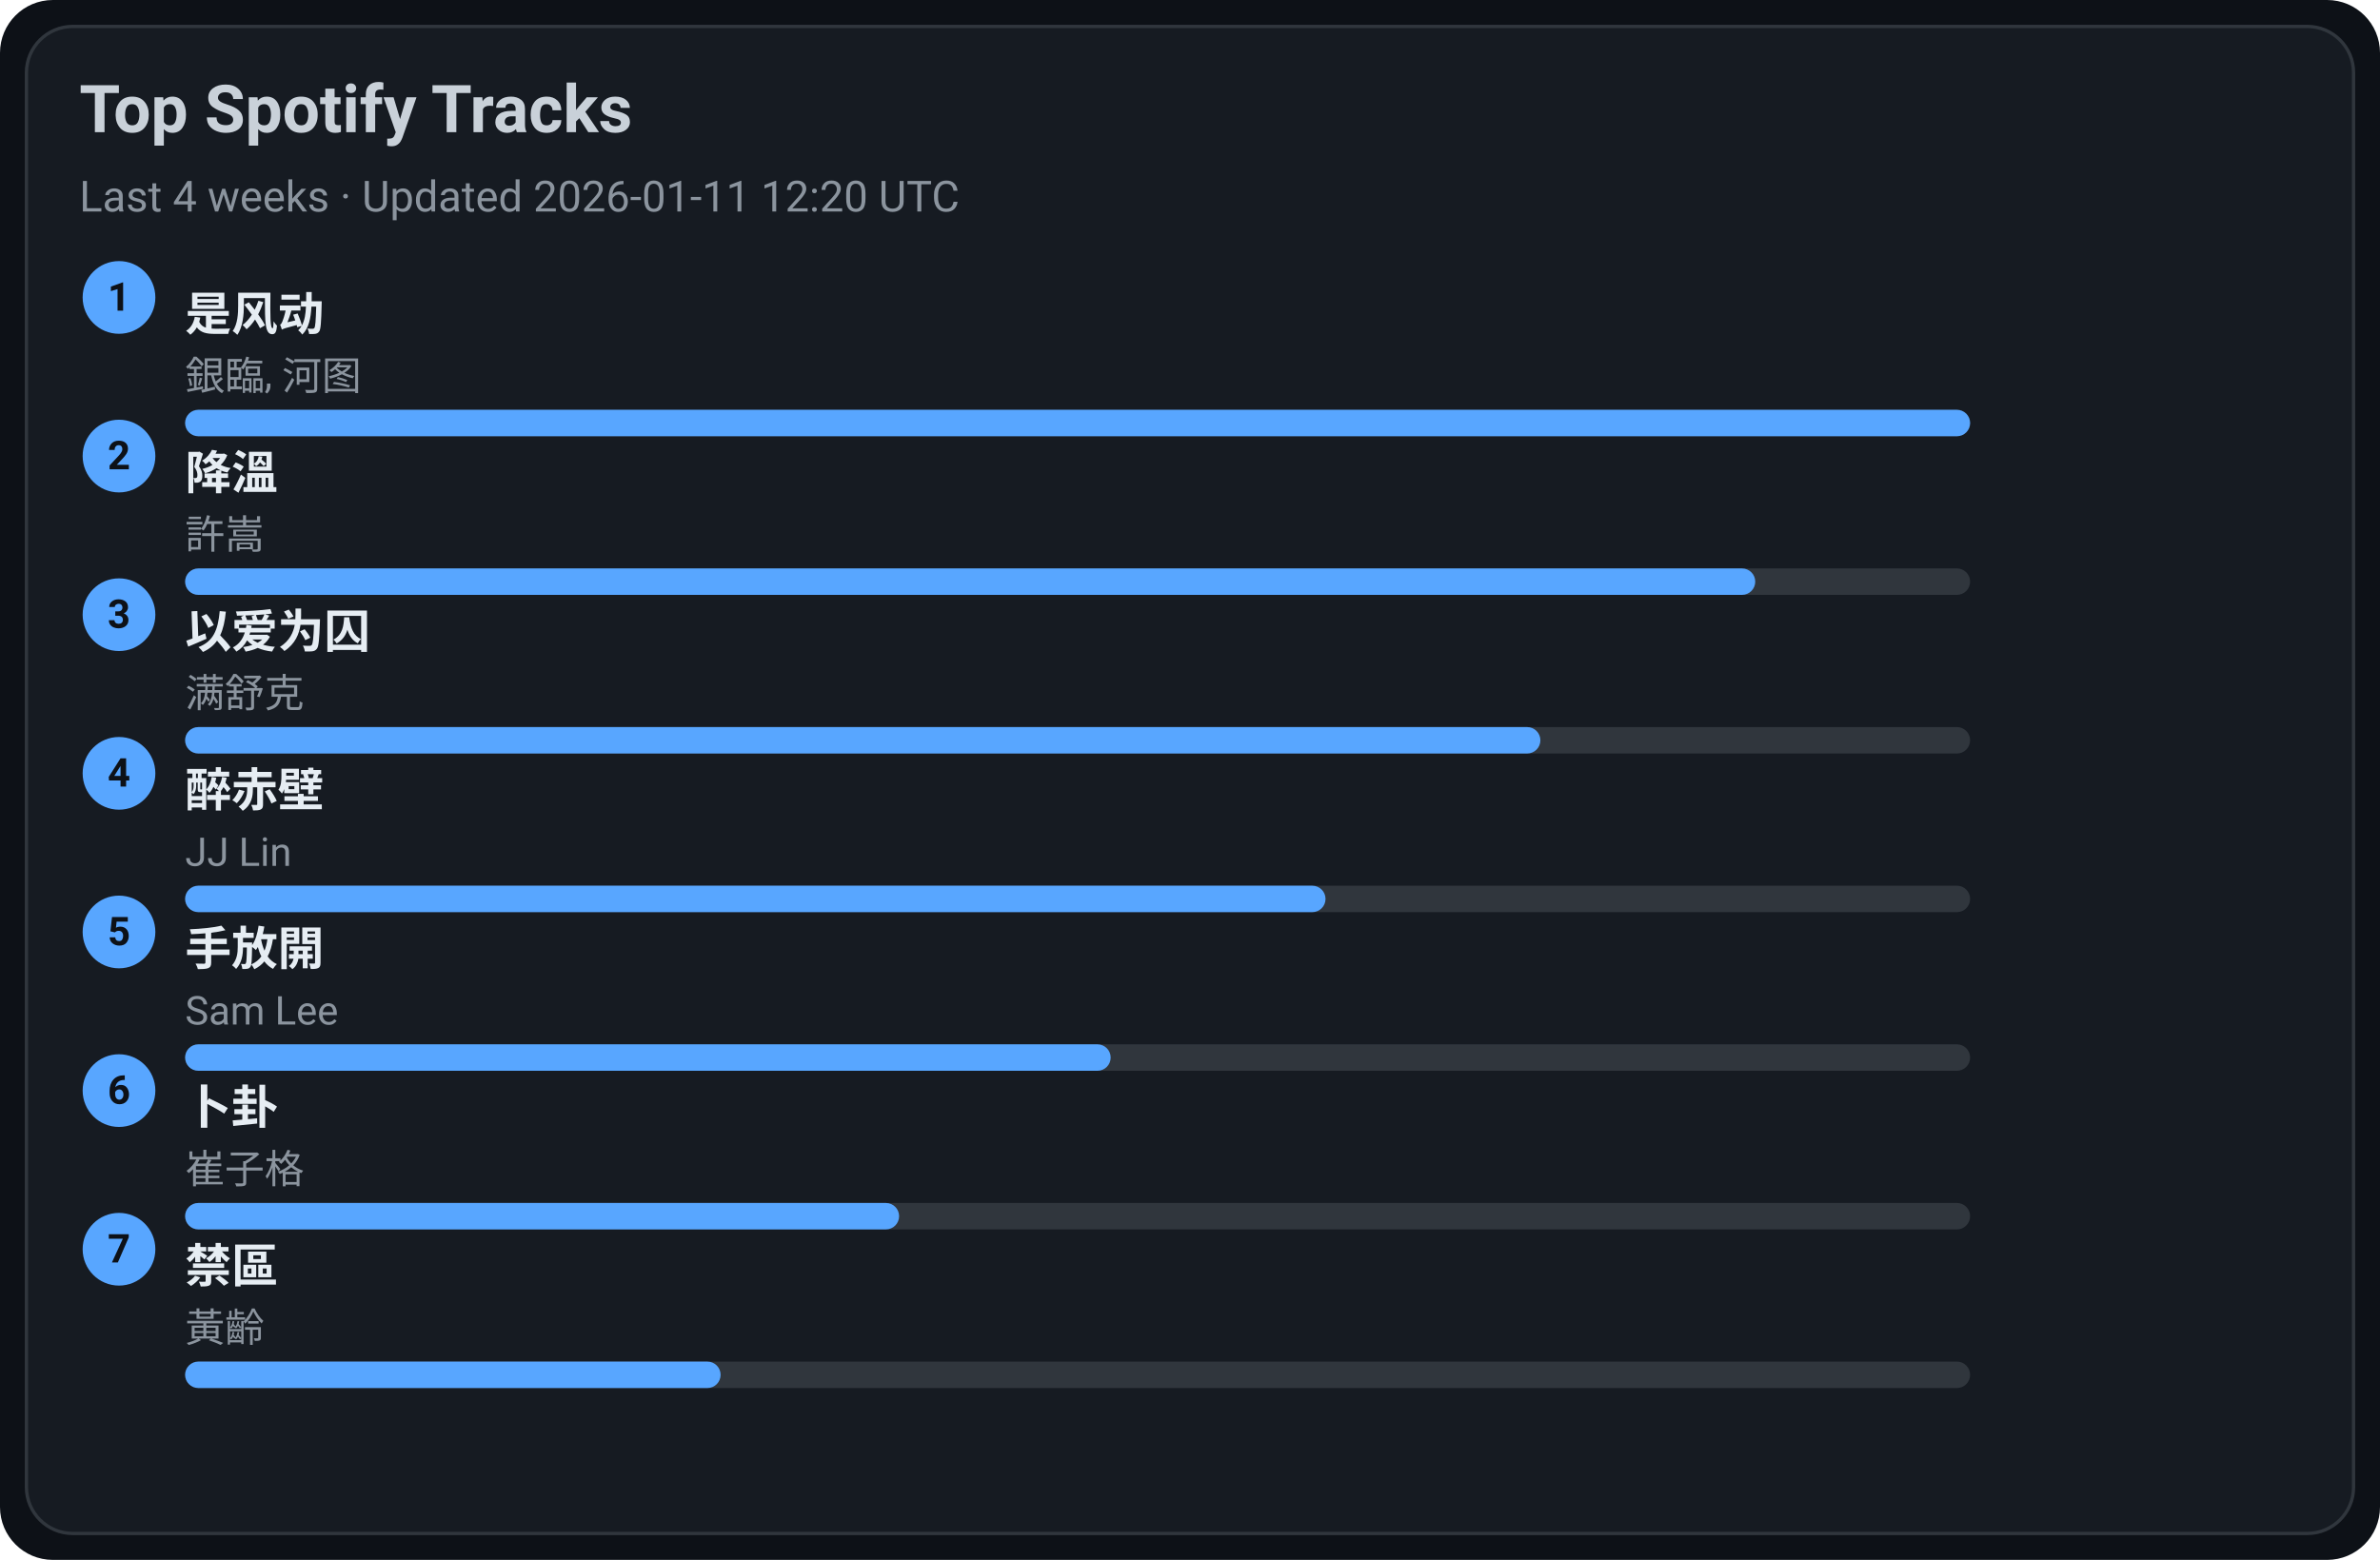
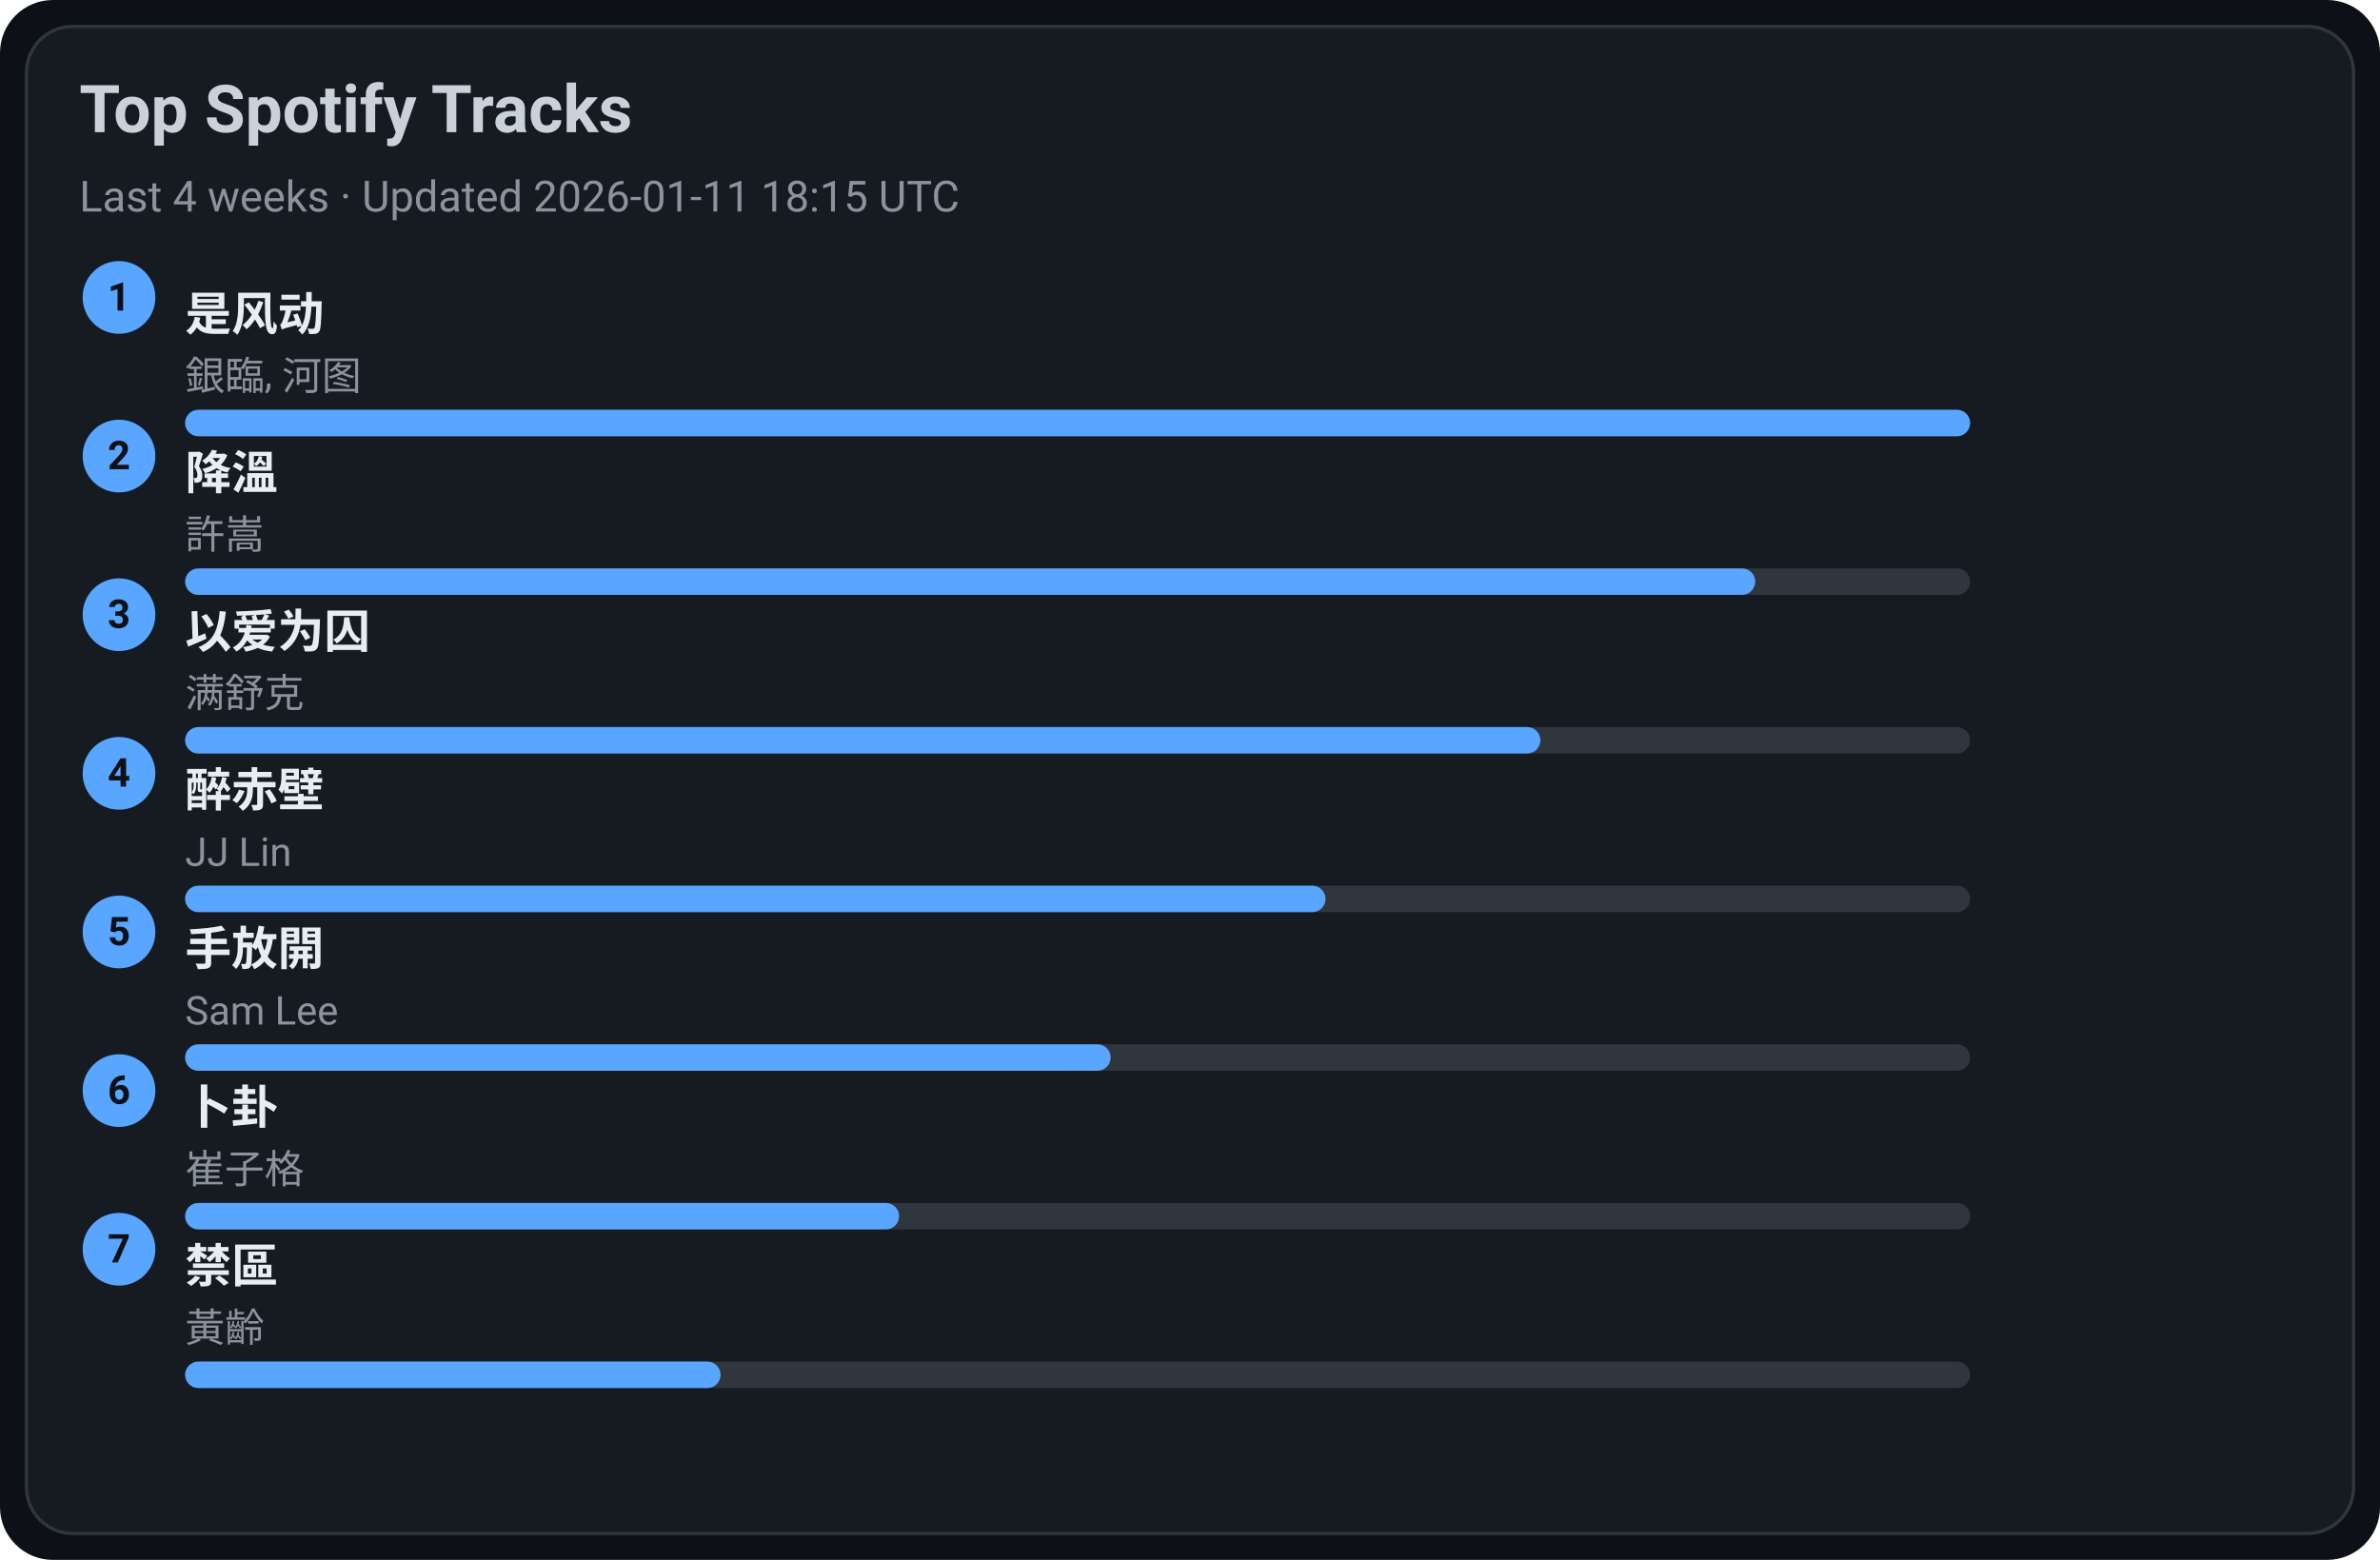
<svg xmlns="http://www.w3.org/2000/svg" width="720" height="472" viewBox="0 0 720 472">
  <style>text{font-family:-apple-system,BlinkMacSystemFont,Segoe UI,Roboto,Ubuntu,Helvetica Neue,Arial,Noto Sans,sans-serif}</style>
  <rect width="720" height="472" rx="16" fill="#0d1117" />
  <rect x="8" y="8" width="704" height="456" rx="14" fill="#161b22" stroke="#30363d" />
  <text x="24" y="40" font-size="20" fill="#c9d1d9" font-weight="600">Top Spotify Tracks</text>
-   <text x="24" y="64" font-size="13" fill="#8b949e">Last 4 weeks · Updated 2026-01-11 12:20 UTC</text>
+   <text x="24" y="64" font-size="13" fill="#8b949e">Last 4 weeks · Updated 2026-01-11 18:15 UTC</text>
  <circle cx="36" cy="90" r="11" fill="#58a6ff" />
  <text x="36" y="94" text-anchor="middle" font-size="12" fill="#0d1117" font-weight="700">1</text>
  <a href="https://open.spotify.com/track/3lePQ8c4jq7bTePsXEmslh" target="_blank" rel="noopener noreferrer">
    <text x="56" y="100" font-size="14" fill="#e6edf3" font-weight="600">是风动</text>
  </a>
  <text x="56" y="118" font-size="12" fill="#8b949e">銀臨, 河图</text>
  <rect x="56" y="124" width="540" height="8" rx="4" fill="#30363d" />
  <rect x="56" y="124" width="540" height="8" rx="4" fill="#58a6ff" />
  <circle cx="36" cy="138" r="11" fill="#58a6ff" />
  <text x="36" y="142" text-anchor="middle" font-size="12" fill="#0d1117" font-weight="700">2</text>
  <a href="https://open.spotify.com/track/2q9uhrOfyOnBa3oWR1PfYT" target="_blank" rel="noopener noreferrer">
    <text x="56" y="148" font-size="14" fill="#e6edf3" font-weight="600">降溫</text>
  </a>
  <text x="56" y="166" font-size="12" fill="#8b949e">許嵩</text>
  <rect x="56" y="172" width="540" height="8" rx="4" fill="#30363d" />
  <rect x="56" y="172" width="475" height="8" rx="4" fill="#58a6ff" />
  <circle cx="36" cy="186" r="11" fill="#58a6ff" />
  <text x="36" y="190" text-anchor="middle" font-size="12" fill="#0d1117" font-weight="700">3</text>
  <a href="https://open.spotify.com/track/0RW2LEfGQK5BaIho6sSLqf" target="_blank" rel="noopener noreferrer">
    <text x="56" y="196" font-size="14" fill="#e6edf3" font-weight="600">以爱为囚</text>
  </a>
  <text x="56" y="214" font-size="12" fill="#8b949e">满舒克</text>
  <rect x="56" y="220" width="540" height="8" rx="4" fill="#30363d" />
  <rect x="56" y="220" width="410" height="8" rx="4" fill="#58a6ff" />
  <circle cx="36" cy="234" r="11" fill="#58a6ff" />
  <text x="36" y="238" text-anchor="middle" font-size="12" fill="#0d1117" font-weight="700">4</text>
  <a href="https://open.spotify.com/track/69lAYqbyHL1A0gctdLd9WV" target="_blank" rel="noopener noreferrer">
    <text x="56" y="244" font-size="14" fill="#e6edf3" font-weight="600">醉赤壁</text>
  </a>
  <text x="56" y="262" font-size="12" fill="#8b949e">JJ Lin</text>
  <rect x="56" y="268" width="540" height="8" rx="4" fill="#30363d" />
  <rect x="56" y="268" width="345" height="8" rx="4" fill="#58a6ff" />
  <circle cx="36" cy="282" r="11" fill="#58a6ff" />
  <text x="36" y="286" text-anchor="middle" font-size="12" fill="#0d1117" font-weight="700">5</text>
  <a href="https://open.spotify.com/track/2Dd9EXYXI2NNrLG61OtWQv" target="_blank" rel="noopener noreferrer">
    <text x="56" y="292" font-size="14" fill="#e6edf3" font-weight="600">手放開</text>
  </a>
  <text x="56" y="310" font-size="12" fill="#8b949e">Sam Lee</text>
  <rect x="56" y="316" width="540" height="8" rx="4" fill="#30363d" />
  <rect x="56" y="316" width="280" height="8" rx="4" fill="#58a6ff" />
  <circle cx="36" cy="330" r="11" fill="#58a6ff" />
  <text x="36" y="334" text-anchor="middle" font-size="12" fill="#0d1117" font-weight="700">6</text>
  <a href="https://open.spotify.com/track/4ToeYifpQaikbYa7krOD6s" target="_blank" rel="noopener noreferrer">
    <text x="56" y="340" font-size="14" fill="#e6edf3" font-weight="600">卜卦</text>
  </a>
  <text x="56" y="358" font-size="12" fill="#8b949e">崔子格</text>
  <rect x="56" y="364" width="540" height="8" rx="4" fill="#30363d" />
  <rect x="56" y="364" width="216" height="8" rx="4" fill="#58a6ff" />
  <circle cx="36" cy="378" r="11" fill="#58a6ff" />
  <text x="36" y="382" text-anchor="middle" font-size="12" fill="#0d1117" font-weight="700">7</text>
  <a href="https://open.spotify.com/track/5HAMeMgu9hGL5a8ZwNz6cp" target="_blank" rel="noopener noreferrer">
    <text x="56" y="388" font-size="14" fill="#e6edf3" font-weight="600">禁區</text>
  </a>
  <text x="56" y="406" font-size="12" fill="#8b949e">黃齡</text>
  <rect x="56" y="412" width="540" height="8" rx="4" fill="#30363d" />
  <rect x="56" y="412" width="162" height="8" rx="4" fill="#58a6ff" />
</svg>
